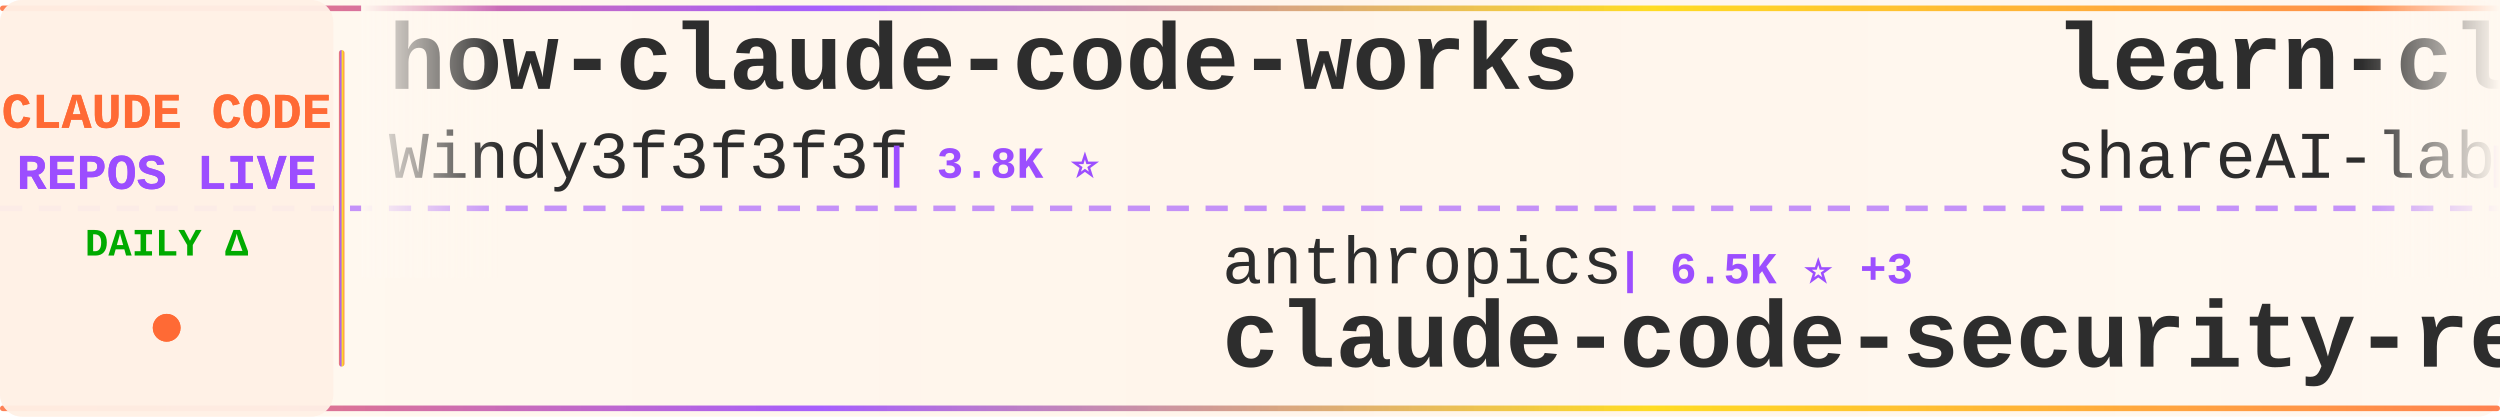
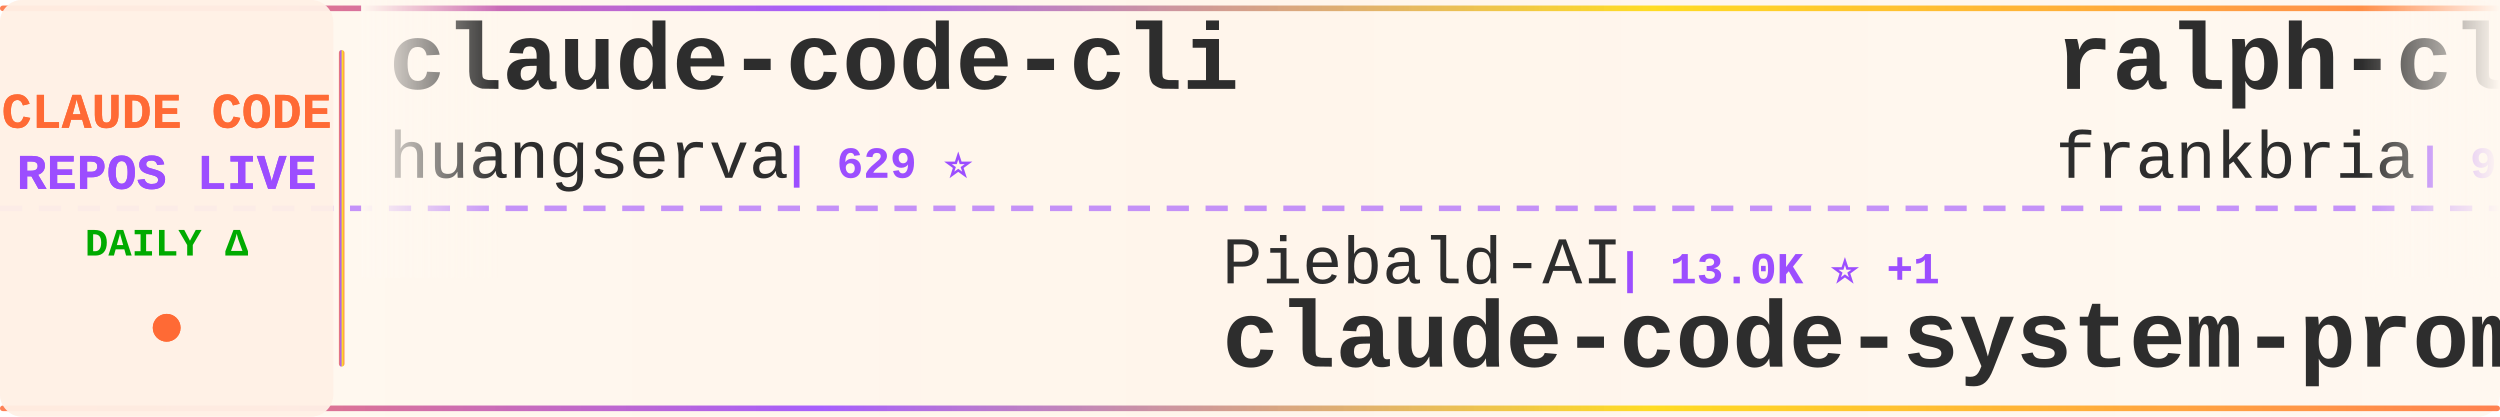
<svg xmlns="http://www.w3.org/2000/svg" width="900" height="150">
  <defs>
    <linearGradient id="tickerBg" x1="0%" y1="0%" x2="100%" y2="0%">
      <stop offset="0%" style="stop-color:#fff8f0;stop-opacity:0.98" />
      <stop offset="50%" style="stop-color:#fff5eb;stop-opacity:1" />
      <stop offset="100%" style="stop-color:#fff8f0;stop-opacity:0.98" />
    </linearGradient>
    <linearGradient id="borderGrad" x1="0%" y1="0%" x2="100%" y2="0%">
      <stop offset="0%" style="stop-color:#FF6B35;stop-opacity:0.85">
        <animate attributeName="stop-opacity" values="0.85;1;0.85" dur="2s" repeatCount="indefinite" />
      </stop>
      <stop offset="33%" style="stop-color:#9C4EFF;stop-opacity:0.9">
        <animate attributeName="stop-opacity" values="0.9;1;0.9" dur="2.2s" repeatCount="indefinite" />
      </stop>
      <stop offset="66%" style="stop-color:#FFD700;stop-opacity:0.85">
        <animate attributeName="stop-opacity" values="0.85;1;0.85" dur="1.8s" repeatCount="indefinite" />
      </stop>
      <stop offset="100%" style="stop-color:#FF6B35;stop-opacity:0.85">
        <animate attributeName="stop-opacity" values="0.85;1;0.85" dur="2s" repeatCount="indefinite" />
      </stop>
    </linearGradient>
    <filter id="textGlow">
      <feGaussianBlur stdDeviation="0.15" result="coloredBlur" />
      <feMerge>
        <feMergeNode in="coloredBlur" />
        <feMergeNode in="SourceGraphic" />
      </feMerge>
    </filter>
    <filter id="metricGlow">
      <feGaussianBlur stdDeviation="0.2" result="coloredBlur" />
      <feMerge>
        <feMergeNode in="coloredBlur" />
        <feMergeNode in="SourceGraphic" />
      </feMerge>
    </filter>
    <linearGradient id="leftFade" x1="0%" y1="0%" x2="100%" y2="0%">
      <stop offset="0%" style="stop-color:#fff8f0;stop-opacity:1" />
      <stop offset="100%" style="stop-color:#fff8f0;stop-opacity:0" />
    </linearGradient>
    <linearGradient id="rightFade" x1="0%" y1="0%" x2="100%" y2="0%">
      <stop offset="0%" style="stop-color:#fff8f0;stop-opacity:0" />
      <stop offset="100%" style="stop-color:#fff8f0;stop-opacity:1" />
    </linearGradient>
  </defs>
  <rect width="900" height="150" fill="url(#tickerBg)" rx="8" />
  <rect x="0" y="2" width="900" height="2" fill="url(#borderGrad)" rx="1" />
  <rect x="0" y="146" width="900" height="2" fill="url(#borderGrad)" rx="1" />
  <line x1="0" y1="75" x2="900" y2="75" stroke="#9C4EFF" stroke-width="2" stroke-dasharray="8 6" opacity="0.6" />
  <rect x="0" y="0" width="120" height="150" fill="#fff0e6" opacity="0.95" rx="8" />
  <text x="60" y="46" font-family="'Courier New', monospace" font-size="18" font-weight="bold" fill="#FF6B35" text-anchor="middle" filter="url(#textGlow)">
    CLAUDE CODE
  </text>
  <text x="60" y="68" font-family="'Courier New', monospace" font-size="18" font-weight="bold" fill="#9C4EFF" text-anchor="middle" filter="url(#textGlow)">
    REPOS LIVE
  </text>
  <text x="60" y="92" font-family="'Courier New', monospace" font-size="14" font-weight="bold" fill="#00aa00" text-anchor="middle">
    DAILY Δ
  </text>
  <circle cx="60" cy="118" r="5" fill="#FF6B35" filter="url(#metricGlow)">
    <animate attributeName="r" values="4;6;4" dur="1.5s" repeatCount="indefinite" />
    <animate attributeName="opacity" values="0.6;1;0.6" dur="1.5s" repeatCount="indefinite" />
  </circle>
  <rect x="122" y="18" width="2" height="114" fill="url(#borderGrad)" rx="1" />
  <clipPath id="tickerClip">
    <rect x="130" y="0" width="770" height="150" />
  </clipPath>
  <g clip-path="url(#tickerClip)">
    <g id="tickerItems">
      <animateTransform attributeName="transform" attributeType="XML" type="translate" from="0 0" to="-3000 0" dur="54s" repeatCount="indefinite" />
      <g transform="translate(0, 0)">
-         <text x="140" y="32" font-family="'Courier New', monospace" font-size="34" font-weight="bold" fill="#2d2d2d">how-claude-code-works</text>
-         <text x="140" y="64" font-family="'Courier New', monospace" font-size="24" font-weight="normal" fill="#2d2d2d" opacity="1.0">Windy3f3f3f3f</text>
-         <text x="318" y="64" font-family="'Courier New', monospace" font-size="16" font-weight="bold" fill="#9C4EFF"> | 3.8K ⭐</text>
+         <text x="140" y="32" font-family="'Courier New', monospace" font-size="34" font-weight="bold" fill="#2d2d2d">claude-code-cli</text>
+         <text x="140" y="64" font-family="'Courier New', monospace" font-size="24" font-weight="normal" fill="#2d2d2d" opacity="1.0">huangserva</text>
+         <text x="282" y="64" font-family="'Courier New', monospace" font-size="16" font-weight="bold" fill="#9C4EFF"> | 629 ⭐</text>
      </g>
      <g transform="translate(300, 0)">
+         <text x="140" y="102" font-family="'Courier New', monospace" font-size="24" font-weight="normal" fill="#2d2d2d" opacity="1.0">Piebald-AI</text>
+         <text x="282" y="102" font-family="'Courier New', monospace" font-size="16" font-weight="bold" fill="#9C4EFF"> | 13.0K ⭐ +1</text>
+         <text x="140" y="132" font-family="'Courier New', monospace" font-size="34" font-weight="bold" fill="#2d2d2d">claude-code-system-promp...</text>
+       </g>
+       <g transform="translate(600, 0)">
+         <text x="140" y="32" font-family="'Courier New', monospace" font-size="34" font-weight="bold" fill="#2d2d2d">ralph-claude-code</text>
+         <text x="140" y="64" font-family="'Courier New', monospace" font-size="24" font-weight="normal" fill="#2d2d2d" opacity="1.0">frankbria</text>
+         <text x="270" y="64" font-family="'Courier New', monospace" font-size="16" font-weight="bold" fill="#9C4EFF"> | 9.7K ⭐ -1</text>
+       </g>
+       <g transform="translate(900, 0)">
+         <text x="140" y="102" font-family="'Courier New', monospace" font-size="24" font-weight="normal" fill="#2d2d2d" opacity="1.0">asgeirtj</text>
+         <text x="258" y="102" font-family="'Courier New', monospace" font-size="16" font-weight="bold" fill="#9C4EFF"> | 70.0K ⭐ +13</text>
+         <text x="140" y="132" font-family="'Courier New', monospace" font-size="34" font-weight="bold" fill="#2d2d2d">system_prompts_leaks</text>
+       </g>
+       <g transform="translate(1200, 0)">
+         <text x="140" y="32" font-family="'Courier New', monospace" font-size="34" font-weight="bold" fill="#2d2d2d">Claude-code</text>
+         <text x="140" y="64" font-family="'Courier New', monospace" font-size="24" font-weight="normal" fill="#2d2d2d" opacity="1.0">fazxes</text>
+         <text x="234" y="64" font-family="'Courier New', monospace" font-size="16" font-weight="bold" fill="#9C4EFF"> | 245 ⭐</text>
+       </g>
+       <g transform="translate(1500, 0)">
+         <text x="140" y="102" font-family="'Courier New', monospace" font-size="24" font-weight="normal" fill="#2d2d2d" opacity="1.0">alex000kim</text>
+         <text x="282" y="102" font-family="'Courier New', monospace" font-size="16" font-weight="bold" fill="#9C4EFF"> | 237 ⭐</text>
+         <text x="140" y="132" font-family="'Courier New', monospace" font-size="34" font-weight="bold" fill="#2d2d2d">claude-code</text>
+       </g>
+       <g transform="translate(1800, 0)">
+         <text x="140" y="32" font-family="'Courier New', monospace" font-size="34" font-weight="bold" fill="#2d2d2d">Claude-Code-Game-Studios</text>
+         <text x="140" y="64" font-family="'Courier New', monospace" font-size="24" font-weight="normal" fill="#2d2d2d" opacity="1.0">Donchitos</text>
+         <text x="270" y="64" font-family="'Courier New', monospace" font-size="16" font-weight="bold" fill="#9C4EFF"> | 27.1K ⭐ +16</text>
+       </g>
+       <g transform="translate(2100, 0)">
+         <text x="140" y="102" font-family="'Courier New', monospace" font-size="24" font-weight="normal" fill="#2d2d2d" opacity="1.0">pedrohcgs</text>
+         <text x="270" y="102" font-family="'Courier New', monospace" font-size="16" font-weight="bold" fill="#9C4EFF"> | 1.7K ⭐</text>
+         <text x="140" y="132" font-family="'Courier New', monospace" font-size="34" font-weight="bold" fill="#2d2d2d">claude-code-my-workflow</text>
+       </g>
+       <g transform="translate(2400, 0)">
+         <text x="140" y="32" font-family="'Courier New', monospace" font-size="34" font-weight="bold" fill="#2d2d2d">Claude-Code-Source-Study</text>
+         <text x="140" y="64" font-family="'Courier New', monospace" font-size="24" font-weight="normal" fill="#2d2d2d" opacity="1.0">luyao618</text>
+         <text x="258" y="64" font-family="'Courier New', monospace" font-size="16" font-weight="bold" fill="#9C4EFF"> | 1.7K ⭐</text>
+       </g>
+       <g transform="translate(2700, 0)">
        <text x="140" y="102" font-family="'Courier New', monospace" font-size="24" font-weight="normal" fill="#2d2d2d" opacity="1.0">anthropics</text>
-         <text x="282" y="102" font-family="'Courier New', monospace" font-size="16" font-weight="bold" fill="#9C4EFF"> | 6.5K ⭐ +3</text>
+         <text x="282" y="102" font-family="'Courier New', monospace" font-size="16" font-weight="bold" fill="#9C4EFF"> | 6.5K ⭐ +2</text>
        <text x="140" y="132" font-family="'Courier New', monospace" font-size="34" font-weight="bold" fill="#2d2d2d">claude-code-security-rev...</text>
      </g>
-       <g transform="translate(600, 0)">
-         <text x="140" y="32" font-family="'Courier New', monospace" font-size="34" font-weight="bold" fill="#2d2d2d">learn-claude-code</text>
-         <text x="140" y="64" font-family="'Courier New', monospace" font-size="24" font-weight="normal" fill="#2d2d2d" opacity="1.0">shareAI-lab</text>
-         <text x="294" y="64" font-family="'Courier New', monospace" font-size="16" font-weight="bold" fill="#9C4EFF"> | 79.0K ⭐ +4</text>
-       </g>
-       <g transform="translate(900, 0)">
-         <text x="140" y="102" font-family="'Courier New', monospace" font-size="24" font-weight="normal" fill="#2d2d2d" opacity="1.0">zebbern</text>
-         <text x="246" y="102" font-family="'Courier New', monospace" font-size="16" font-weight="bold" fill="#9C4EFF"> | 4.7K ⭐ +1</text>
-         <text x="140" y="132" font-family="'Courier New', monospace" font-size="34" font-weight="bold" fill="#2d2d2d">claude-code-guide</text>
-       </g>
-       <g transform="translate(1200, 0)">
-         <text x="140" y="32" font-family="'Courier New', monospace" font-size="34" font-weight="bold" fill="#2d2d2d">claude-code-source</text>
-         <text x="140" y="64" font-family="'Courier New', monospace" font-size="24" font-weight="normal" fill="#2d2d2d" opacity="1.0">hangsman</text>
-         <text x="258" y="64" font-family="'Courier New', monospace" font-size="16" font-weight="bold" fill="#9C4EFF"> | 799 ⭐</text>
-       </g>
-       <g transform="translate(1500, 0)">
-         <text x="140" y="102" font-family="'Courier New', monospace" font-size="24" font-weight="normal" fill="#2d2d2d" opacity="1.0">multica-ai</text>
-         <text x="282" y="102" font-family="'Courier New', monospace" font-size="16" font-weight="bold" fill="#9C4EFF"> | 222.0K ⭐ +116</text>
-         <text x="140" y="132" font-family="'Courier New', monospace" font-size="34" font-weight="bold" fill="#2d2d2d">andrej-karpathy-skills</text>
-       </g>
-       <g transform="translate(1800, 0)">
-         <text x="140" y="32" font-family="'Courier New', monospace" font-size="34" font-weight="bold" fill="#2d2d2d">system_prompts_leaks</text>
-         <text x="140" y="64" font-family="'Courier New', monospace" font-size="24" font-weight="normal" fill="#2d2d2d" opacity="1.0">asgeirtj</text>
-         <text x="258" y="64" font-family="'Courier New', monospace" font-size="16" font-weight="bold" fill="#9C4EFF"> | 70.0K ⭐ +8</text>
-       </g>
-       <g transform="translate(2100, 0)">
-         <text x="140" y="102" font-family="'Courier New', monospace" font-size="24" font-weight="normal" fill="#2d2d2d" opacity="1.0">frankbria</text>
-         <text x="270" y="102" font-family="'Courier New', monospace" font-size="16" font-weight="bold" fill="#9C4EFF"> | 9.7K ⭐</text>
-         <text x="140" y="132" font-family="'Courier New', monospace" font-size="34" font-weight="bold" fill="#2d2d2d">ralph-claude-code</text>
-       </g>
-       <g transform="translate(2400, 0)">
-         <text x="140" y="32" font-family="'Courier New', monospace" font-size="34" font-weight="bold" fill="#2d2d2d">claude-code</text>
-         <text x="140" y="64" font-family="'Courier New', monospace" font-size="24" font-weight="normal" fill="#2d2d2d" opacity="1.0">beilingcc</text>
-         <text x="270" y="64" font-family="'Courier New', monospace" font-size="16" font-weight="bold" fill="#9C4EFF"> | 100 ⭐</text>
-       </g>
-       <g transform="translate(2700, 0)">
-         <text x="140" y="102" font-family="'Courier New', monospace" font-size="24" font-weight="normal" fill="#2d2d2d" opacity="1.0">VoltAgent</text>
-         <text x="270" y="102" font-family="'Courier New', monospace" font-size="16" font-weight="bold" fill="#9C4EFF"> | 25.9K ⭐ +4</text>
-         <text x="140" y="132" font-family="'Courier New', monospace" font-size="34" font-weight="bold" fill="#2d2d2d">awesome-claude-code-suba...</text>
-       </g>
      <g transform="translate(3000, 0)">
-         <text x="140" y="32" font-family="'Courier New', monospace" font-size="34" font-weight="bold" fill="#2d2d2d">how-claude-code-works</text>
-         <text x="140" y="64" font-family="'Courier New', monospace" font-size="24" font-weight="normal" fill="#2d2d2d" opacity="1.0">Windy3f3f3f3f</text>
-         <text x="318" y="64" font-family="'Courier New', monospace" font-size="16" font-weight="bold" fill="#9C4EFF"> | 3.8K ⭐</text>
+         <text x="140" y="32" font-family="'Courier New', monospace" font-size="34" font-weight="bold" fill="#2d2d2d">claude-code-cli</text>
+         <text x="140" y="64" font-family="'Courier New', monospace" font-size="24" font-weight="normal" fill="#2d2d2d" opacity="1.0">huangserva</text>
+         <text x="282" y="64" font-family="'Courier New', monospace" font-size="16" font-weight="bold" fill="#9C4EFF"> | 629 ⭐</text>
      </g>
      <g transform="translate(3300, 0)">
-         <text x="140" y="102" font-family="'Courier New', monospace" font-size="24" font-weight="normal" fill="#2d2d2d" opacity="1.0">anthropics</text>
-         <text x="282" y="102" font-family="'Courier New', monospace" font-size="16" font-weight="bold" fill="#9C4EFF"> | 6.5K ⭐ +3</text>
-         <text x="140" y="132" font-family="'Courier New', monospace" font-size="34" font-weight="bold" fill="#2d2d2d">claude-code-security-rev...</text>
+         <text x="140" y="102" font-family="'Courier New', monospace" font-size="24" font-weight="normal" fill="#2d2d2d" opacity="1.0">Piebald-AI</text>
+         <text x="282" y="102" font-family="'Courier New', monospace" font-size="16" font-weight="bold" fill="#9C4EFF"> | 13.0K ⭐ +1</text>
+         <text x="140" y="132" font-family="'Courier New', monospace" font-size="34" font-weight="bold" fill="#2d2d2d">claude-code-system-promp...</text>
      </g>
      <g transform="translate(3600, 0)">
-         <text x="140" y="32" font-family="'Courier New', monospace" font-size="34" font-weight="bold" fill="#2d2d2d">learn-claude-code</text>
-         <text x="140" y="64" font-family="'Courier New', monospace" font-size="24" font-weight="normal" fill="#2d2d2d" opacity="1.0">shareAI-lab</text>
-         <text x="294" y="64" font-family="'Courier New', monospace" font-size="16" font-weight="bold" fill="#9C4EFF"> | 79.0K ⭐ +4</text>
+         <text x="140" y="32" font-family="'Courier New', monospace" font-size="34" font-weight="bold" fill="#2d2d2d">ralph-claude-code</text>
+         <text x="140" y="64" font-family="'Courier New', monospace" font-size="24" font-weight="normal" fill="#2d2d2d" opacity="1.0">frankbria</text>
+         <text x="270" y="64" font-family="'Courier New', monospace" font-size="16" font-weight="bold" fill="#9C4EFF"> | 9.7K ⭐ -1</text>
      </g>
      <g transform="translate(3900, 0)">
-         <text x="140" y="102" font-family="'Courier New', monospace" font-size="24" font-weight="normal" fill="#2d2d2d" opacity="1.0">zebbern</text>
-         <text x="246" y="102" font-family="'Courier New', monospace" font-size="16" font-weight="bold" fill="#9C4EFF"> | 4.7K ⭐ +1</text>
-         <text x="140" y="132" font-family="'Courier New', monospace" font-size="34" font-weight="bold" fill="#2d2d2d">claude-code-guide</text>
+         <text x="140" y="102" font-family="'Courier New', monospace" font-size="24" font-weight="normal" fill="#2d2d2d" opacity="1.0">asgeirtj</text>
+         <text x="258" y="102" font-family="'Courier New', monospace" font-size="16" font-weight="bold" fill="#9C4EFF"> | 70.0K ⭐ +13</text>
+         <text x="140" y="132" font-family="'Courier New', monospace" font-size="34" font-weight="bold" fill="#2d2d2d">system_prompts_leaks</text>
      </g>
    </g>
  </g>
  <rect x="130" y="0" width="50" height="100" fill="url(#leftFade)" />
  <rect x="850" y="0" width="50" height="100" fill="url(#rightFade)" />
</svg>
